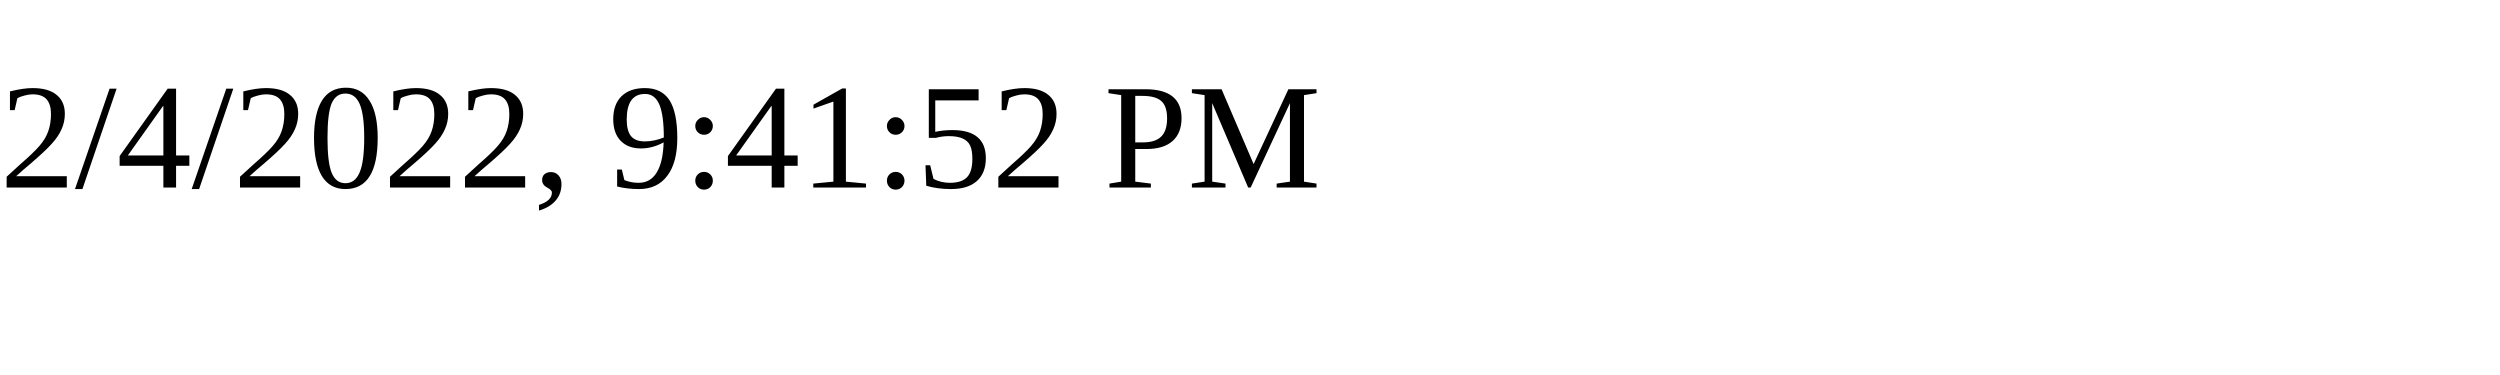
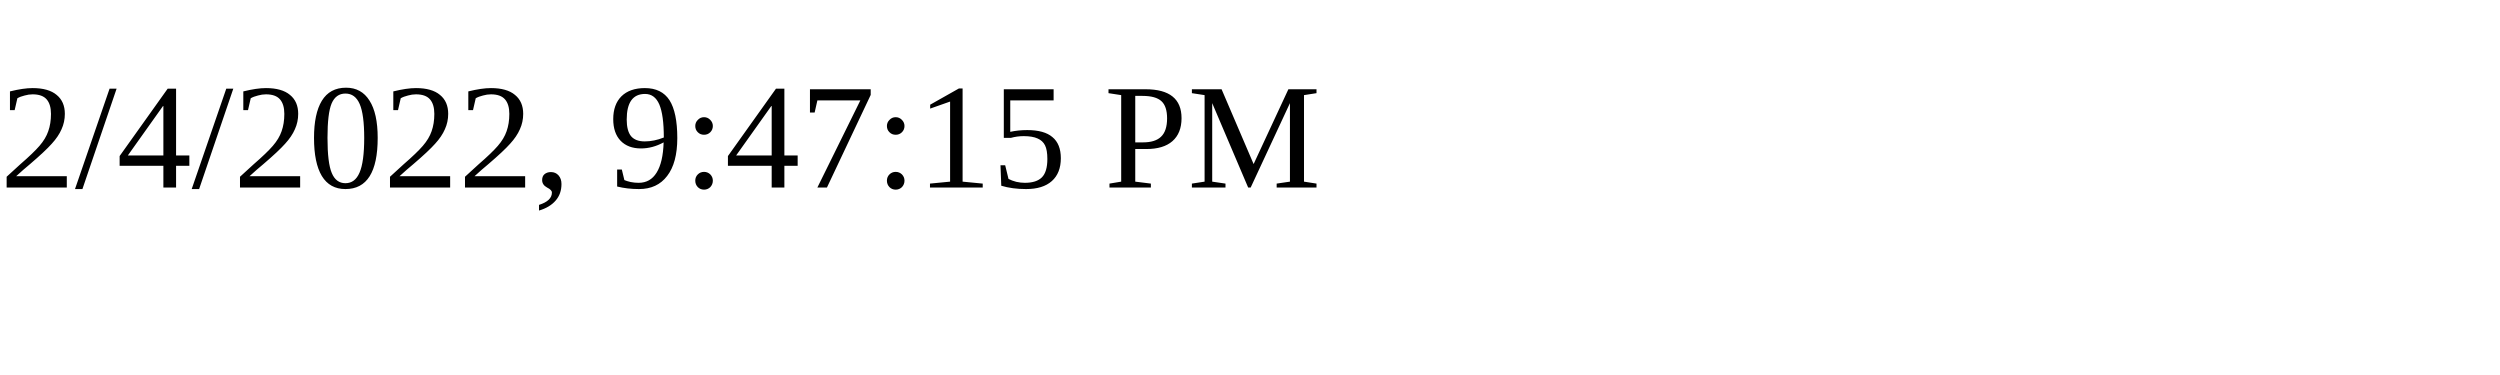
<svg xmlns="http://www.w3.org/2000/svg" height="30" width="200">
-   <text x="0" y="15">2/4/2022, 9:41:52 PM</text>
+   <text x="0" y="15">2/4/2022, 9:47:15 PM</text>
</svg>
